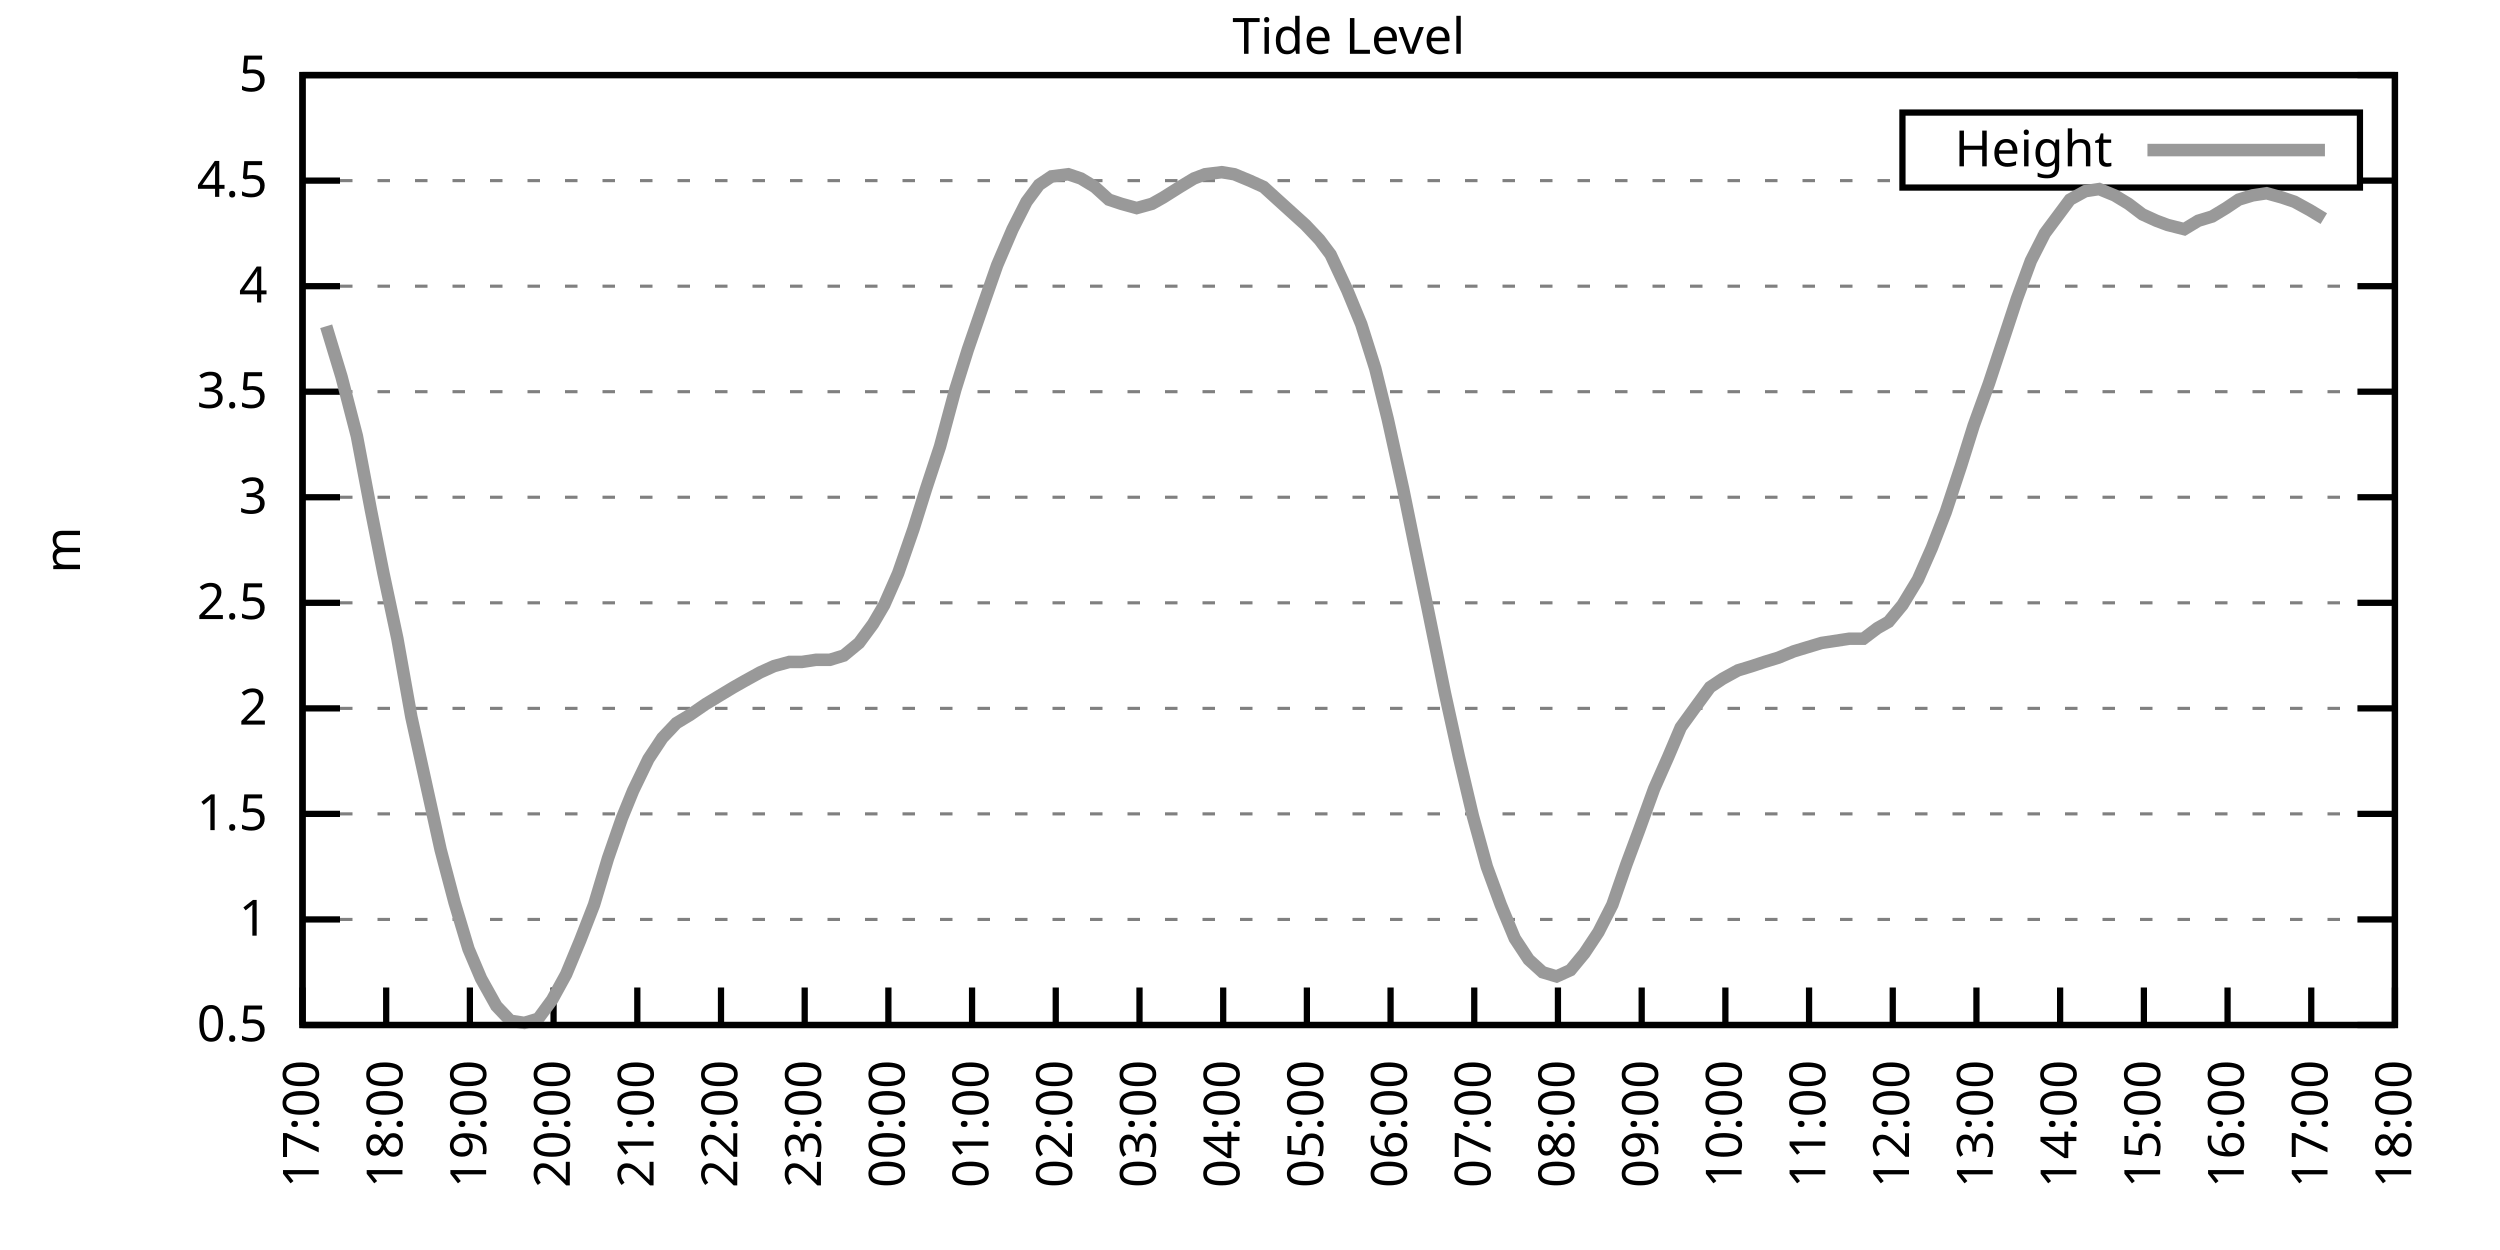
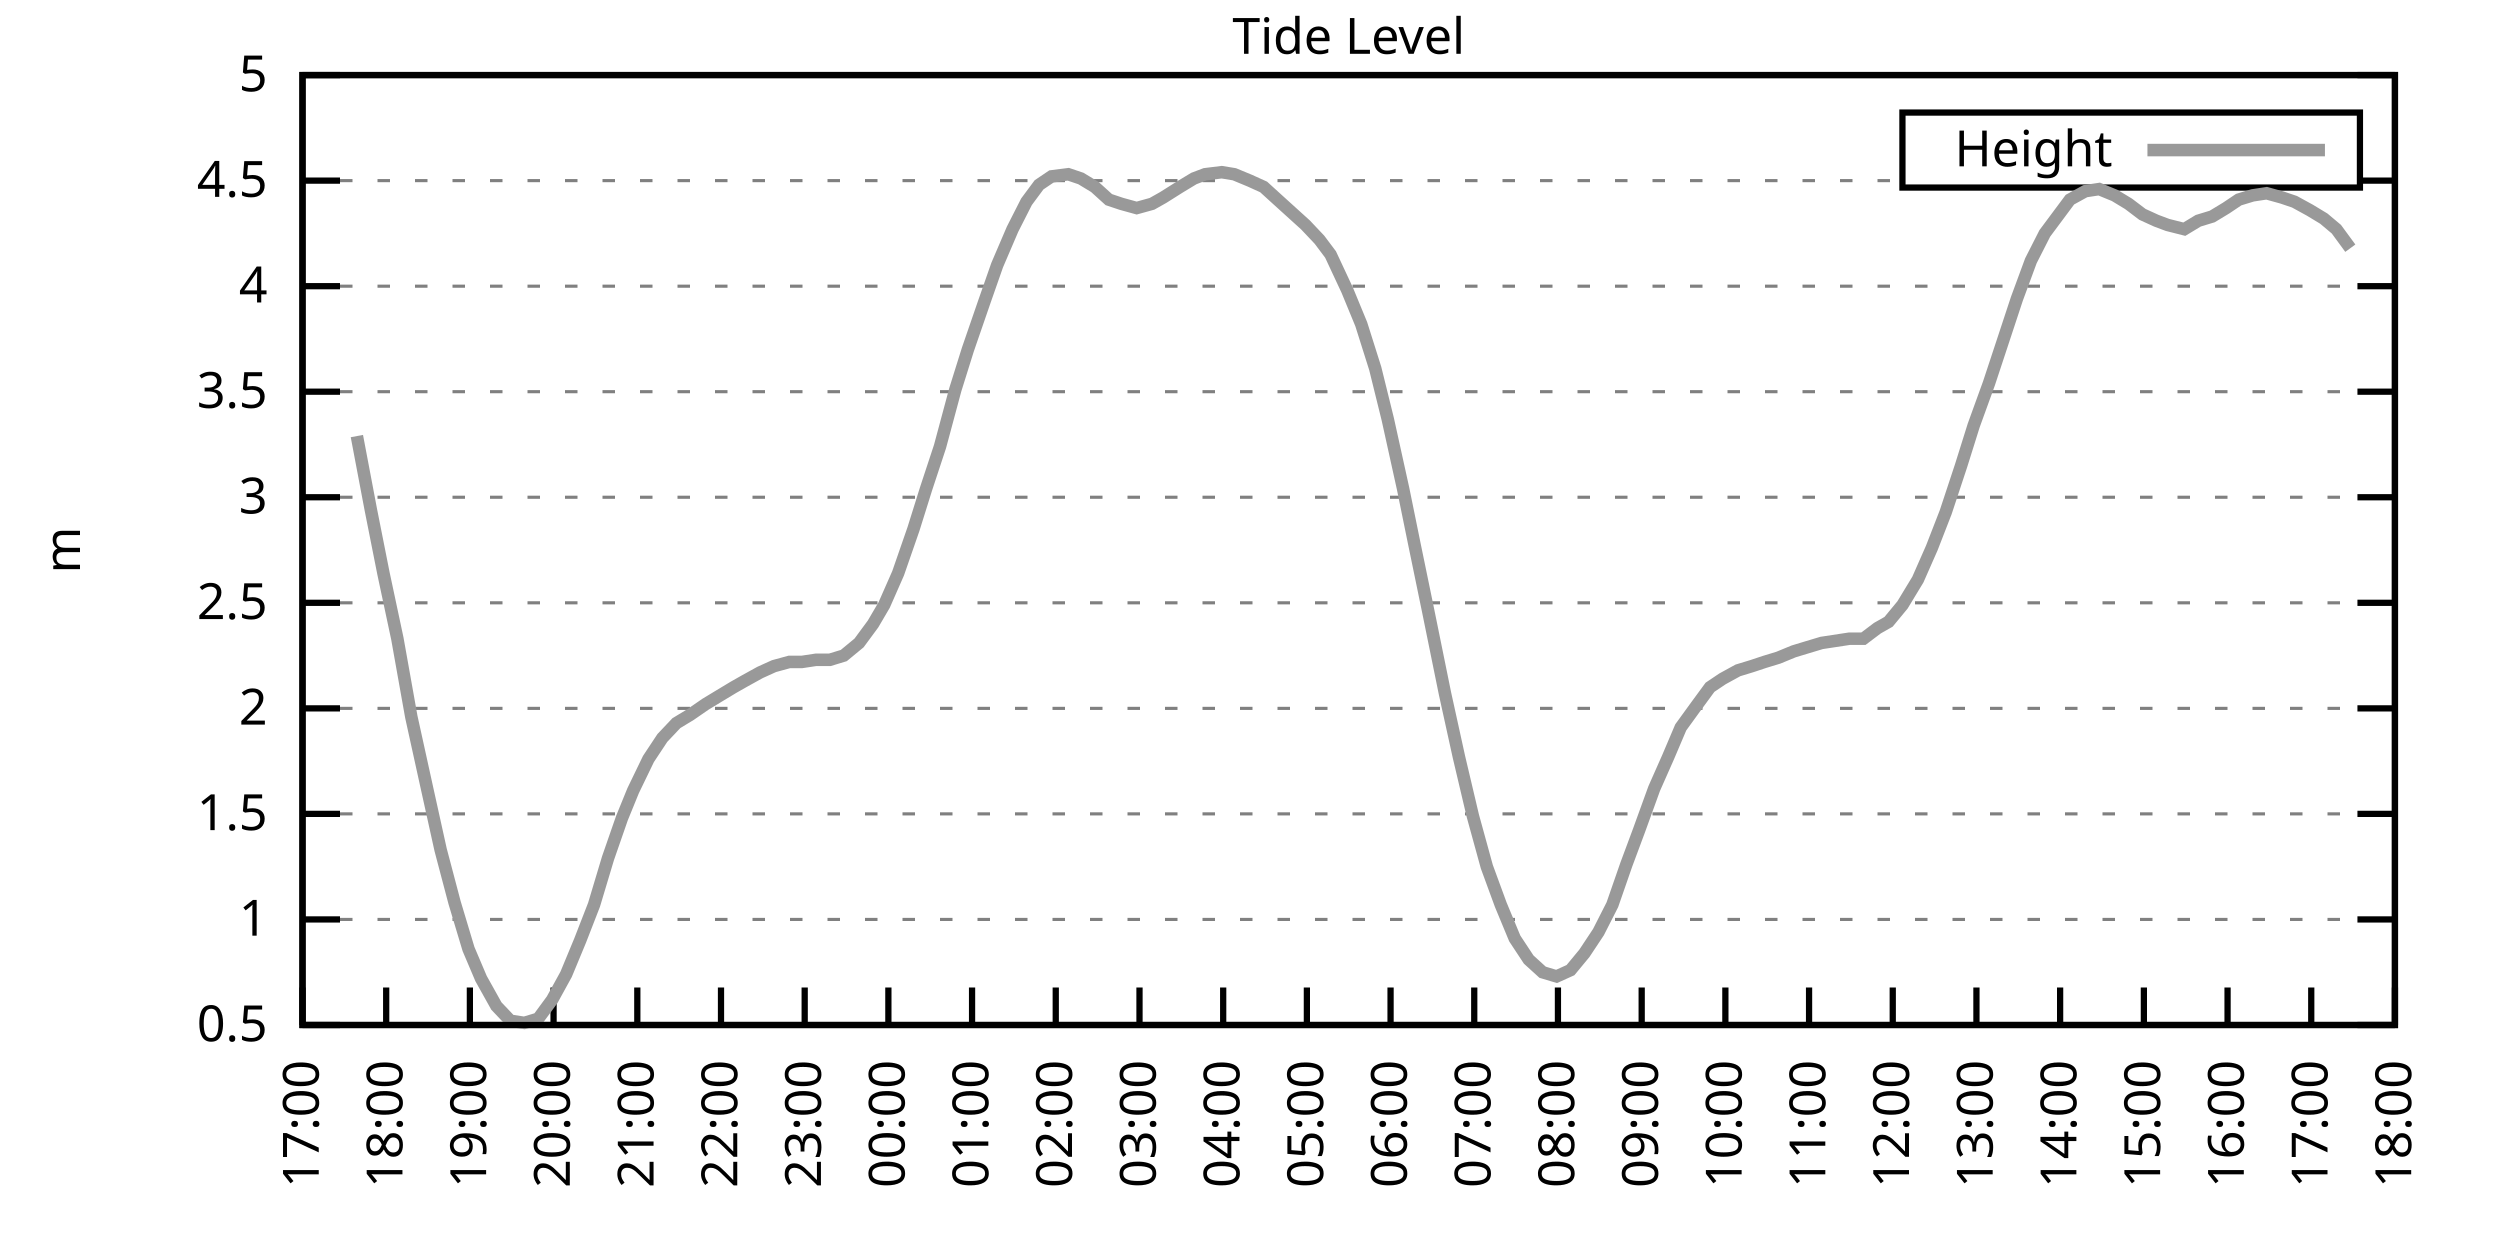
<svg xmlns="http://www.w3.org/2000/svg" xmlns:xlink="http://www.w3.org/1999/xlink" width="400" height="200" viewBox="0 0 400 200">
  <g id="gnuplot_canvas">
    <rect x="0" y="0" width="400" height="200" fill="none" />
    <defs>
      <circle id="gpDot" r="0.5" stroke-width="0.5" stroke="currentColor" />
      <path id="gpPt0" stroke-width="0.333" stroke="currentColor" d="M-1,0 h2 M0,-1 v2" />
      <path id="gpPt1" stroke-width="0.333" stroke="currentColor" d="M-1,-1 L1,1 M1,-1 L-1,1" />
      <path id="gpPt2" stroke-width="0.333" stroke="currentColor" d="M-1,0 L1,0 M0,-1 L0,1 M-1,-1 L1,1 M-1,1 L1,-1" />
      <rect id="gpPt3" stroke-width="0.333" stroke="currentColor" x="-1" y="-1" width="2" height="2" />
      <rect id="gpPt4" stroke-width="0.333" stroke="currentColor" fill="currentColor" x="-1" y="-1" width="2" height="2" />
      <circle id="gpPt5" stroke-width="0.333" stroke="currentColor" cx="0" cy="0" r="1" />
      <use xlink:href="#gpPt5" id="gpPt6" fill="currentColor" stroke="none" />
      <path id="gpPt7" stroke-width="0.333" stroke="currentColor" d="M0,-1.33 L-1.33,0.67 L1.33,0.67 z" />
      <use xlink:href="#gpPt7" id="gpPt8" fill="currentColor" stroke="none" />
      <use xlink:href="#gpPt7" id="gpPt9" stroke="currentColor" transform="rotate(180)" />
      <use xlink:href="#gpPt9" id="gpPt10" fill="currentColor" stroke="none" />
      <use xlink:href="#gpPt3" id="gpPt11" stroke="currentColor" transform="rotate(45)" />
      <use xlink:href="#gpPt11" id="gpPt12" fill="currentColor" stroke="none" />
      <path id="gpPt13" stroke-width="0.333" stroke="currentColor" d="M0,1.330 L1.265,0.411 L0.782,-1.067 L-0.782,-1.076 L-1.265,0.411 z" />
      <use xlink:href="#gpPt13" id="gpPt14" fill="currentColor" stroke="none" />
      <filter id="textbox" filterUnits="objectBoundingBox" x="0" y="0" height="1" width="1">
        <feFlood flood-color="white" flood-opacity="1" result="bgnd" />
        <feComposite in="SourceGraphic" in2="bgnd" operator="atop" />
      </filter>
      <filter id="greybox" filterUnits="objectBoundingBox" x="0" y="0" height="1" width="1">
        <feFlood flood-color="lightgrey" flood-opacity="1" result="grey" />
        <feComposite in="SourceGraphic" in2="grey" operator="atop" />
      </filter>
    </defs>
    <g fill="none" color="white" stroke="currentColor" stroke-width="1.00" stroke-linecap="butt" stroke-linejoin="miter">
</g>
    <g fill="none" color="black" stroke="currentColor" stroke-width="1.00" stroke-linecap="butt" stroke-linejoin="miter">
      <g stroke="none" shape-rendering="crispEdges">
        <polygon fill="rgb(255, 255, 255)" points="48.40,164.00 383.18,164.00 383.18,12.02 48.40,12.02 " />
      </g>
    </g>
    <g fill="none" color="black" stroke="currentColor" stroke-width="1.00" stroke-linecap="butt" stroke-linejoin="miter">
</g>
    <g fill="none" color="black" stroke="black" stroke-width="0.50" stroke-linecap="butt" stroke-linejoin="miter">
</g>
    <g fill="none" color="gray" stroke="currentColor" stroke-width="0.50" stroke-linecap="butt" stroke-linejoin="miter">
      <path stroke="gray" stroke-dasharray="2,4" class="gridline" d="M48.40,164.00 L383.19,164.00  " />
    </g>
    <g fill="none" color="gray" stroke="gray" stroke-width="1.00" stroke-linecap="butt" stroke-linejoin="miter">
</g>
    <g fill="none" color="black" stroke="currentColor" stroke-width="1.00" stroke-linecap="butt" stroke-linejoin="miter">
      <path stroke="black" d="M48.40,164.00 L54.40,164.00 M383.19,164.00 L377.19,164.00  " />
      <g transform="translate(42.80,166.60)" stroke="none" fill="black" font-family="Sans" font-size="8.00" text-anchor="end">
        <text>
          <tspan font-family="Sans"> 0.5</tspan>
        </text>
      </g>
    </g>
    <g fill="none" color="black" stroke="currentColor" stroke-width="1.00" stroke-linecap="butt" stroke-linejoin="miter">
</g>
    <g fill="none" color="black" stroke="black" stroke-width="0.50" stroke-linecap="butt" stroke-linejoin="miter">
</g>
    <g fill="none" color="gray" stroke="currentColor" stroke-width="0.50" stroke-linecap="butt" stroke-linejoin="miter">
      <path stroke="gray" stroke-dasharray="2,4" class="gridline" d="M48.40,147.11 L383.19,147.11  " />
    </g>
    <g fill="none" color="gray" stroke="gray" stroke-width="1.00" stroke-linecap="butt" stroke-linejoin="miter">
</g>
    <g fill="none" color="black" stroke="currentColor" stroke-width="1.00" stroke-linecap="butt" stroke-linejoin="miter">
      <path stroke="black" d="M48.40,147.11 L54.40,147.11 M383.19,147.11 L377.19,147.11  " />
      <g transform="translate(42.80,149.71)" stroke="none" fill="black" font-family="Sans" font-size="8.00" text-anchor="end">
        <text>
          <tspan font-family="Sans"> 1</tspan>
        </text>
      </g>
    </g>
    <g fill="none" color="black" stroke="currentColor" stroke-width="1.00" stroke-linecap="butt" stroke-linejoin="miter">
</g>
    <g fill="none" color="black" stroke="black" stroke-width="0.50" stroke-linecap="butt" stroke-linejoin="miter">
</g>
    <g fill="none" color="gray" stroke="currentColor" stroke-width="0.50" stroke-linecap="butt" stroke-linejoin="miter">
      <path stroke="gray" stroke-dasharray="2,4" class="gridline" d="M48.40,130.22 L383.19,130.22  " />
    </g>
    <g fill="none" color="gray" stroke="gray" stroke-width="1.00" stroke-linecap="butt" stroke-linejoin="miter">
</g>
    <g fill="none" color="black" stroke="currentColor" stroke-width="1.00" stroke-linecap="butt" stroke-linejoin="miter">
      <path stroke="black" d="M48.40,130.22 L54.40,130.22 M383.19,130.22 L377.19,130.22  " />
      <g transform="translate(42.80,132.82)" stroke="none" fill="black" font-family="Sans" font-size="8.00" text-anchor="end">
        <text>
          <tspan font-family="Sans"> 1.5</tspan>
        </text>
      </g>
    </g>
    <g fill="none" color="black" stroke="currentColor" stroke-width="1.00" stroke-linecap="butt" stroke-linejoin="miter">
</g>
    <g fill="none" color="black" stroke="black" stroke-width="0.50" stroke-linecap="butt" stroke-linejoin="miter">
</g>
    <g fill="none" color="gray" stroke="currentColor" stroke-width="0.50" stroke-linecap="butt" stroke-linejoin="miter">
      <path stroke="gray" stroke-dasharray="2,4" class="gridline" d="M48.40,113.34 L383.19,113.34  " />
    </g>
    <g fill="none" color="gray" stroke="gray" stroke-width="1.00" stroke-linecap="butt" stroke-linejoin="miter">
</g>
    <g fill="none" color="black" stroke="currentColor" stroke-width="1.00" stroke-linecap="butt" stroke-linejoin="miter">
      <path stroke="black" d="M48.40,113.34 L54.40,113.34 M383.19,113.34 L377.19,113.34  " />
      <g transform="translate(42.80,115.94)" stroke="none" fill="black" font-family="Sans" font-size="8.00" text-anchor="end">
        <text>
          <tspan font-family="Sans"> 2</tspan>
        </text>
      </g>
    </g>
    <g fill="none" color="black" stroke="currentColor" stroke-width="1.00" stroke-linecap="butt" stroke-linejoin="miter">
</g>
    <g fill="none" color="black" stroke="black" stroke-width="0.50" stroke-linecap="butt" stroke-linejoin="miter">
</g>
    <g fill="none" color="gray" stroke="currentColor" stroke-width="0.50" stroke-linecap="butt" stroke-linejoin="miter">
      <path stroke="gray" stroke-dasharray="2,4" class="gridline" d="M48.40,96.45 L383.19,96.45  " />
    </g>
    <g fill="none" color="gray" stroke="gray" stroke-width="1.00" stroke-linecap="butt" stroke-linejoin="miter">
</g>
    <g fill="none" color="black" stroke="currentColor" stroke-width="1.00" stroke-linecap="butt" stroke-linejoin="miter">
      <path stroke="black" d="M48.40,96.45 L54.40,96.45 M383.19,96.45 L377.19,96.45  " />
      <g transform="translate(42.80,99.05)" stroke="none" fill="black" font-family="Sans" font-size="8.00" text-anchor="end">
        <text>
          <tspan font-family="Sans"> 2.5</tspan>
        </text>
      </g>
    </g>
    <g fill="none" color="black" stroke="currentColor" stroke-width="1.00" stroke-linecap="butt" stroke-linejoin="miter">
</g>
    <g fill="none" color="black" stroke="black" stroke-width="0.50" stroke-linecap="butt" stroke-linejoin="miter">
</g>
    <g fill="none" color="gray" stroke="currentColor" stroke-width="0.50" stroke-linecap="butt" stroke-linejoin="miter">
      <path stroke="gray" stroke-dasharray="2,4" class="gridline" d="M48.40,79.56 L383.19,79.56  " />
    </g>
    <g fill="none" color="gray" stroke="gray" stroke-width="1.00" stroke-linecap="butt" stroke-linejoin="miter">
</g>
    <g fill="none" color="black" stroke="currentColor" stroke-width="1.00" stroke-linecap="butt" stroke-linejoin="miter">
      <path stroke="black" d="M48.40,79.56 L54.40,79.56 M383.19,79.56 L377.19,79.56  " />
      <g transform="translate(42.80,82.16)" stroke="none" fill="black" font-family="Sans" font-size="8.00" text-anchor="end">
        <text>
          <tspan font-family="Sans"> 3</tspan>
        </text>
      </g>
    </g>
    <g fill="none" color="black" stroke="currentColor" stroke-width="1.00" stroke-linecap="butt" stroke-linejoin="miter">
</g>
    <g fill="none" color="black" stroke="black" stroke-width="0.50" stroke-linecap="butt" stroke-linejoin="miter">
</g>
    <g fill="none" color="gray" stroke="currentColor" stroke-width="0.50" stroke-linecap="butt" stroke-linejoin="miter">
      <path stroke="gray" stroke-dasharray="2,4" class="gridline" d="M48.40,62.67 L383.19,62.67  " />
    </g>
    <g fill="none" color="gray" stroke="gray" stroke-width="1.00" stroke-linecap="butt" stroke-linejoin="miter">
</g>
    <g fill="none" color="black" stroke="currentColor" stroke-width="1.00" stroke-linecap="butt" stroke-linejoin="miter">
      <path stroke="black" d="M48.40,62.67 L54.40,62.67 M383.19,62.67 L377.19,62.67  " />
      <g transform="translate(42.80,65.27)" stroke="none" fill="black" font-family="Sans" font-size="8.00" text-anchor="end">
        <text>
          <tspan font-family="Sans"> 3.5</tspan>
        </text>
      </g>
    </g>
    <g fill="none" color="black" stroke="currentColor" stroke-width="1.00" stroke-linecap="butt" stroke-linejoin="miter">
</g>
    <g fill="none" color="black" stroke="black" stroke-width="0.50" stroke-linecap="butt" stroke-linejoin="miter">
</g>
    <g fill="none" color="gray" stroke="currentColor" stroke-width="0.50" stroke-linecap="butt" stroke-linejoin="miter">
      <path stroke="gray" stroke-dasharray="2,4" class="gridline" d="M48.40,45.79 L383.19,45.79  " />
    </g>
    <g fill="none" color="gray" stroke="gray" stroke-width="1.00" stroke-linecap="butt" stroke-linejoin="miter">
</g>
    <g fill="none" color="black" stroke="currentColor" stroke-width="1.00" stroke-linecap="butt" stroke-linejoin="miter">
      <path stroke="black" d="M48.40,45.79 L54.40,45.79 M383.19,45.79 L377.19,45.79  " />
      <g transform="translate(42.80,48.39)" stroke="none" fill="black" font-family="Sans" font-size="8.00" text-anchor="end">
        <text>
          <tspan font-family="Sans"> 4</tspan>
        </text>
      </g>
    </g>
    <g fill="none" color="black" stroke="currentColor" stroke-width="1.00" stroke-linecap="butt" stroke-linejoin="miter">
</g>
    <g fill="none" color="black" stroke="black" stroke-width="0.50" stroke-linecap="butt" stroke-linejoin="miter">
</g>
    <g fill="none" color="gray" stroke="currentColor" stroke-width="0.50" stroke-linecap="butt" stroke-linejoin="miter">
      <path stroke="gray" stroke-dasharray="2,4" class="gridline" d="M48.40,28.90 L304.39,28.90 M377.59,28.90 L383.19,28.90  " />
    </g>
    <g fill="none" color="gray" stroke="gray" stroke-width="1.00" stroke-linecap="butt" stroke-linejoin="miter">
</g>
    <g fill="none" color="black" stroke="currentColor" stroke-width="1.00" stroke-linecap="butt" stroke-linejoin="miter">
      <path stroke="black" d="M48.40,28.90 L54.40,28.90 M383.19,28.90 L377.19,28.90  " />
      <g transform="translate(42.80,31.50)" stroke="none" fill="black" font-family="Sans" font-size="8.00" text-anchor="end">
        <text>
          <tspan font-family="Sans"> 4.5</tspan>
        </text>
      </g>
    </g>
    <g fill="none" color="black" stroke="currentColor" stroke-width="1.00" stroke-linecap="butt" stroke-linejoin="miter">
</g>
    <g fill="none" color="black" stroke="black" stroke-width="0.50" stroke-linecap="butt" stroke-linejoin="miter">
</g>
    <g fill="none" color="gray" stroke="currentColor" stroke-width="0.50" stroke-linecap="butt" stroke-linejoin="miter">
      <path stroke="gray" stroke-dasharray="2,4" class="gridline" d="M48.40,12.01 L383.19,12.01  " />
    </g>
    <g fill="none" color="gray" stroke="gray" stroke-width="1.00" stroke-linecap="butt" stroke-linejoin="miter">
</g>
    <g fill="none" color="black" stroke="currentColor" stroke-width="1.00" stroke-linecap="butt" stroke-linejoin="miter">
      <path stroke="black" d="M48.40,12.01 L54.40,12.01 M383.19,12.01 L377.19,12.01  " />
      <g transform="translate(42.80,14.61)" stroke="none" fill="black" font-family="Sans" font-size="8.00" text-anchor="end">
        <text>
          <tspan font-family="Sans"> 5</tspan>
        </text>
      </g>
    </g>
    <g fill="none" color="black" stroke="currentColor" stroke-width="1.00" stroke-linecap="butt" stroke-linejoin="miter">
      <path stroke="black" d="M48.40,164.00 L48.40,158.00  " />
      <g transform="translate(51.00,169.60) rotate(270.00)" stroke="none" fill="black" font-family="Sans" font-size="8.00" text-anchor="end">
        <text>
          <tspan font-family="Sans">17:00</tspan>
        </text>
      </g>
    </g>
    <g fill="none" color="black" stroke="currentColor" stroke-width="1.00" stroke-linecap="butt" stroke-linejoin="miter">
      <path stroke="black" d="M61.79,164.00 L61.79,158.00  " />
      <g transform="translate(64.39,169.60) rotate(270.00)" stroke="none" fill="black" font-family="Sans" font-size="8.00" text-anchor="end">
        <text>
          <tspan font-family="Sans">18:00</tspan>
        </text>
      </g>
    </g>
    <g fill="none" color="black" stroke="currentColor" stroke-width="1.00" stroke-linecap="butt" stroke-linejoin="miter">
      <path stroke="black" d="M75.18,164.00 L75.18,158.00  " />
      <g transform="translate(77.78,169.60) rotate(270.00)" stroke="none" fill="black" font-family="Sans" font-size="8.00" text-anchor="end">
        <text>
          <tspan font-family="Sans">19:00</tspan>
        </text>
      </g>
    </g>
    <g fill="none" color="black" stroke="currentColor" stroke-width="1.00" stroke-linecap="butt" stroke-linejoin="miter">
      <path stroke="black" d="M88.57,164.00 L88.57,158.00  " />
      <g transform="translate(91.17,169.60) rotate(270.00)" stroke="none" fill="black" font-family="Sans" font-size="8.00" text-anchor="end">
        <text>
          <tspan font-family="Sans">20:00</tspan>
        </text>
      </g>
    </g>
    <g fill="none" color="black" stroke="currentColor" stroke-width="1.00" stroke-linecap="butt" stroke-linejoin="miter">
      <path stroke="black" d="M101.97,164.00 L101.97,158.00  " />
      <g transform="translate(104.57,169.60) rotate(270.00)" stroke="none" fill="black" font-family="Sans" font-size="8.00" text-anchor="end">
        <text>
          <tspan font-family="Sans">21:00</tspan>
        </text>
      </g>
    </g>
    <g fill="none" color="black" stroke="currentColor" stroke-width="1.00" stroke-linecap="butt" stroke-linejoin="miter">
      <path stroke="black" d="M115.36,164.00 L115.36,158.00  " />
      <g transform="translate(117.96,169.60) rotate(270.00)" stroke="none" fill="black" font-family="Sans" font-size="8.00" text-anchor="end">
        <text>
          <tspan font-family="Sans">22:00</tspan>
        </text>
      </g>
    </g>
    <g fill="none" color="black" stroke="currentColor" stroke-width="1.00" stroke-linecap="butt" stroke-linejoin="miter">
      <path stroke="black" d="M128.75,164.00 L128.75,158.00  " />
      <g transform="translate(131.35,169.60) rotate(270.00)" stroke="none" fill="black" font-family="Sans" font-size="8.00" text-anchor="end">
        <text>
          <tspan font-family="Sans">23:00</tspan>
        </text>
      </g>
    </g>
    <g fill="none" color="black" stroke="currentColor" stroke-width="1.00" stroke-linecap="butt" stroke-linejoin="miter">
      <path stroke="black" d="M142.14,164.00 L142.14,158.00  " />
      <g transform="translate(144.74,169.60) rotate(270.00)" stroke="none" fill="black" font-family="Sans" font-size="8.00" text-anchor="end">
        <text>
          <tspan font-family="Sans">00:00</tspan>
        </text>
      </g>
    </g>
    <g fill="none" color="black" stroke="currentColor" stroke-width="1.00" stroke-linecap="butt" stroke-linejoin="miter">
      <path stroke="black" d="M155.53,164.00 L155.53,158.00  " />
      <g transform="translate(158.13,169.60) rotate(270.00)" stroke="none" fill="black" font-family="Sans" font-size="8.00" text-anchor="end">
        <text>
          <tspan font-family="Sans">01:00</tspan>
        </text>
      </g>
    </g>
    <g fill="none" color="black" stroke="currentColor" stroke-width="1.00" stroke-linecap="butt" stroke-linejoin="miter">
      <path stroke="black" d="M168.92,164.00 L168.92,158.00  " />
      <g transform="translate(171.52,169.60) rotate(270.00)" stroke="none" fill="black" font-family="Sans" font-size="8.00" text-anchor="end">
        <text>
          <tspan font-family="Sans">02:00</tspan>
        </text>
      </g>
    </g>
    <g fill="none" color="black" stroke="currentColor" stroke-width="1.00" stroke-linecap="butt" stroke-linejoin="miter">
      <path stroke="black" d="M182.32,164.00 L182.32,158.00  " />
      <g transform="translate(184.92,169.60) rotate(270.00)" stroke="none" fill="black" font-family="Sans" font-size="8.00" text-anchor="end">
        <text>
          <tspan font-family="Sans">03:00</tspan>
        </text>
      </g>
    </g>
    <g fill="none" color="black" stroke="currentColor" stroke-width="1.00" stroke-linecap="butt" stroke-linejoin="miter">
      <path stroke="black" d="M195.71,164.00 L195.71,158.00  " />
      <g transform="translate(198.31,169.60) rotate(270.00)" stroke="none" fill="black" font-family="Sans" font-size="8.00" text-anchor="end">
        <text>
          <tspan font-family="Sans">04:00</tspan>
        </text>
      </g>
    </g>
    <g fill="none" color="black" stroke="currentColor" stroke-width="1.00" stroke-linecap="butt" stroke-linejoin="miter">
      <path stroke="black" d="M209.10,164.00 L209.10,158.00  " />
      <g transform="translate(211.70,169.60) rotate(270.00)" stroke="none" fill="black" font-family="Sans" font-size="8.00" text-anchor="end">
        <text>
          <tspan font-family="Sans">05:00</tspan>
        </text>
      </g>
    </g>
    <g fill="none" color="black" stroke="currentColor" stroke-width="1.00" stroke-linecap="butt" stroke-linejoin="miter">
      <path stroke="black" d="M222.49,164.00 L222.49,158.00  " />
      <g transform="translate(225.09,169.60) rotate(270.00)" stroke="none" fill="black" font-family="Sans" font-size="8.00" text-anchor="end">
        <text>
          <tspan font-family="Sans">06:00</tspan>
        </text>
      </g>
    </g>
    <g fill="none" color="black" stroke="currentColor" stroke-width="1.00" stroke-linecap="butt" stroke-linejoin="miter">
      <path stroke="black" d="M235.88,164.00 L235.88,158.00  " />
      <g transform="translate(238.48,169.60) rotate(270.00)" stroke="none" fill="black" font-family="Sans" font-size="8.00" text-anchor="end">
        <text>
          <tspan font-family="Sans">07:00</tspan>
        </text>
      </g>
    </g>
    <g fill="none" color="black" stroke="currentColor" stroke-width="1.00" stroke-linecap="butt" stroke-linejoin="miter">
      <path stroke="black" d="M249.27,164.00 L249.27,158.00  " />
      <g transform="translate(251.87,169.60) rotate(270.00)" stroke="none" fill="black" font-family="Sans" font-size="8.00" text-anchor="end">
        <text>
          <tspan font-family="Sans">08:00</tspan>
        </text>
      </g>
    </g>
    <g fill="none" color="black" stroke="currentColor" stroke-width="1.00" stroke-linecap="butt" stroke-linejoin="miter">
      <path stroke="black" d="M262.67,164.00 L262.67,158.00  " />
      <g transform="translate(265.27,169.60) rotate(270.00)" stroke="none" fill="black" font-family="Sans" font-size="8.00" text-anchor="end">
        <text>
          <tspan font-family="Sans">09:00</tspan>
        </text>
      </g>
    </g>
    <g fill="none" color="black" stroke="currentColor" stroke-width="1.00" stroke-linecap="butt" stroke-linejoin="miter">
      <path stroke="black" d="M276.06,164.00 L276.06,158.00  " />
      <g transform="translate(278.66,169.60) rotate(270.00)" stroke="none" fill="black" font-family="Sans" font-size="8.00" text-anchor="end">
        <text>
          <tspan font-family="Sans">10:00</tspan>
        </text>
      </g>
    </g>
    <g fill="none" color="black" stroke="currentColor" stroke-width="1.00" stroke-linecap="butt" stroke-linejoin="miter">
      <path stroke="black" d="M289.45,164.00 L289.45,158.00  " />
      <g transform="translate(292.05,169.60) rotate(270.00)" stroke="none" fill="black" font-family="Sans" font-size="8.00" text-anchor="end">
        <text>
          <tspan font-family="Sans">11:00</tspan>
        </text>
      </g>
    </g>
    <g fill="none" color="black" stroke="currentColor" stroke-width="1.00" stroke-linecap="butt" stroke-linejoin="miter">
      <path stroke="black" d="M302.84,164.00 L302.84,158.00  " />
      <g transform="translate(305.44,169.60) rotate(270.00)" stroke="none" fill="black" font-family="Sans" font-size="8.00" text-anchor="end">
        <text>
          <tspan font-family="Sans">12:00</tspan>
        </text>
      </g>
    </g>
    <g fill="none" color="black" stroke="currentColor" stroke-width="1.00" stroke-linecap="butt" stroke-linejoin="miter">
      <path stroke="black" d="M316.23,164.00 L316.23,158.00  " />
      <g transform="translate(318.83,169.60) rotate(270.00)" stroke="none" fill="black" font-family="Sans" font-size="8.00" text-anchor="end">
        <text>
          <tspan font-family="Sans">13:00</tspan>
        </text>
      </g>
    </g>
    <g fill="none" color="black" stroke="currentColor" stroke-width="1.00" stroke-linecap="butt" stroke-linejoin="miter">
      <path stroke="black" d="M329.62,164.00 L329.62,158.00  " />
      <g transform="translate(332.22,169.60) rotate(270.00)" stroke="none" fill="black" font-family="Sans" font-size="8.00" text-anchor="end">
        <text>
          <tspan font-family="Sans">14:00</tspan>
        </text>
      </g>
    </g>
    <g fill="none" color="black" stroke="currentColor" stroke-width="1.00" stroke-linecap="butt" stroke-linejoin="miter">
      <path stroke="black" d="M343.02,164.00 L343.02,158.00  " />
      <g transform="translate(345.62,169.60) rotate(270.00)" stroke="none" fill="black" font-family="Sans" font-size="8.00" text-anchor="end">
        <text>
          <tspan font-family="Sans">15:00</tspan>
        </text>
      </g>
    </g>
    <g fill="none" color="black" stroke="currentColor" stroke-width="1.00" stroke-linecap="butt" stroke-linejoin="miter">
      <path stroke="black" d="M356.41,164.00 L356.41,158.00  " />
      <g transform="translate(359.01,169.60) rotate(270.00)" stroke="none" fill="black" font-family="Sans" font-size="8.00" text-anchor="end">
        <text>
          <tspan font-family="Sans">16:00</tspan>
        </text>
      </g>
    </g>
    <g fill="none" color="black" stroke="currentColor" stroke-width="1.00" stroke-linecap="butt" stroke-linejoin="miter">
      <path stroke="black" d="M369.80,164.00 L369.80,158.00  " />
      <g transform="translate(372.40,169.60) rotate(270.00)" stroke="none" fill="black" font-family="Sans" font-size="8.00" text-anchor="end">
        <text>
          <tspan font-family="Sans">17:00</tspan>
        </text>
      </g>
    </g>
    <g fill="none" color="black" stroke="currentColor" stroke-width="1.00" stroke-linecap="butt" stroke-linejoin="miter">
      <path stroke="black" d="M383.19,164.00 L383.19,158.00  " />
      <g transform="translate(385.79,169.60) rotate(270.00)" stroke="none" fill="black" font-family="Sans" font-size="8.00" text-anchor="end">
        <text>
          <tspan font-family="Sans">18:00</tspan>
        </text>
      </g>
    </g>
    <g fill="none" color="black" stroke="currentColor" stroke-width="1.00" stroke-linecap="butt" stroke-linejoin="miter">
</g>
    <g fill="none" color="black" stroke="currentColor" stroke-width="1.00" stroke-linecap="butt" stroke-linejoin="miter">
      <path stroke="black" d="M48.40,12.01 L48.40,164.00 L383.19,164.00 L383.19,12.01 L48.40,12.01 Z  " />
    </g>
    <g fill="none" color="black" stroke="currentColor" stroke-width="1.00" stroke-linecap="butt" stroke-linejoin="miter">
</g>
    <g fill="none" color="black" stroke="currentColor" stroke-width="1.00" stroke-linecap="butt" stroke-linejoin="miter">
      <path stroke="black" d="M304.39,30.01 L304.39,18.01 L377.59,18.01 L377.59,30.01 L304.39,30.01 Z  " />
    </g>
    <g id="Tide_level_plot_1">
      <g fill="none" color="white" stroke="black" stroke-width="2.00" stroke-linecap="butt" stroke-linejoin="miter">
</g>
      <g fill="none" color="black" stroke="currentColor" stroke-width="2.00" stroke-linecap="butt" stroke-linejoin="miter">
        <g transform="translate(337.99,26.61)" stroke="none" fill="black" font-family="Sans" font-size="8.00" text-anchor="end">
          <text>
            <tspan font-family="Sans">Height</tspan>
          </text>
        </g>
      </g>
      <g fill="none" color="black" stroke="currentColor" stroke-width="2.00" stroke-linecap="butt" stroke-linejoin="miter">
-         <path stroke="rgb(153, 153, 153)" d="M343.59,24.01 L371.99,24.01 M52.19,52.20 L54.65,60.31 L57.10,69.77 L59.34,81.59 L61.35,91.72 L63.58,102.19   L65.81,114.69 L68.26,125.83 L70.50,135.97 L72.73,144.41 L74.96,151.84 L76.97,156.57 L79.42,160.96 L81.66,163.32   L83.89,163.66 L86.12,162.99 L88.35,159.95 L90.58,155.89 L92.82,150.49 L95.05,144.75 L97.28,137.32 L99.51,130.90   L101.30,126.51 L103.75,121.44 L105.98,118.07 L108.22,115.70 L110.45,114.35 L112.90,112.66 L115.13,111.31 L117.37,109.96   L119.15,108.95 L121.61,107.59 L123.84,106.58 L126.29,105.91 L128.30,105.91 L130.54,105.57 L132.77,105.57 L135.00,104.89   L137.45,102.87 L139.69,99.83 L141.47,96.79 L143.70,91.72 L146.16,84.63 L148.17,78.21 L150.40,71.45 L152.85,62.34   L154.86,55.92 L157.54,48.15 L159.55,42.41 L162.01,36.67 L164.24,32.28 L166.25,29.57 L168.25,28.22 L170.93,27.88   L172.94,28.56 L175.17,29.91 L177.41,31.94 L179.41,32.61 L181.87,33.29 L184.32,32.61 L186.11,31.60 L188.79,29.91   L191.02,28.56 L192.81,27.88 L195.48,27.55 L197.49,27.88 L199.95,28.90 L202.18,29.91 L204.41,31.94 L206.64,33.96   L208.88,35.99 L211.11,38.35 L212.89,40.72 L215.57,46.46 L217.80,51.87 L220.04,58.96 L222.04,67.06 L224.50,78.21   L226.29,86.99 L228.52,97.80 L231.20,110.97 L233.43,121.11 L235.66,130.56 L237.89,138.67 L240.12,144.75 L242.36,150.15   L244.59,153.53 L246.82,155.56 L249.05,156.23 L251.28,155.22 L253.51,152.52 L255.75,149.14 L257.98,144.75 L260.21,138.33   L262.22,132.93 L264.67,126.17 L266.91,121.11 L268.92,116.38 L271.37,113.00 L273.60,109.96 L275.61,108.61 L278.07,107.26   L280.30,106.58 L282.31,105.91 L284.54,105.23 L286.99,104.22 L289.23,103.54 L291.46,102.87 L293.69,102.53 L295.92,102.19   L298.15,102.19 L300.39,100.50 L302.17,99.49 L304.40,96.79 L306.86,92.73 L309.09,87.67 L311.32,81.93 L313.78,74.49   L315.79,68.08 L318.24,61.32 L320.47,54.57 L322.70,47.81 L324.94,41.73 L327.17,37.34 L329.18,34.64 L331.19,31.94   L333.64,30.59 L335.87,30.25 L338.33,31.26 L340.56,32.61 L342.79,34.30 L345.02,35.32 L346.81,35.99 L349.49,36.67   L351.72,35.32 L353.95,34.64 L356.18,33.29 L358.19,31.94 L360.42,31.26 L362.66,30.92 L365.11,31.60 L367.12,32.28   L369.58,33.63 L371.81,34.98  " />
+         <path stroke="rgb(153, 153, 153)" d="M343.59,24.01 L371.99,24.01 M57.10,69.77 L59.34,81.59 L61.35,91.72 L63.58,102.19 L65.81,114.69 L68.26,125.83   L70.50,135.97 L72.73,144.41 L74.96,151.84 L76.97,156.57 L79.42,160.96 L81.66,163.32 L83.89,163.66 L86.12,162.99   L88.35,159.95 L90.58,155.89 L92.82,150.49 L95.05,144.75 L97.28,137.32 L99.51,130.90 L101.30,126.51 L103.75,121.44   L105.98,118.07 L108.22,115.70 L110.45,114.35 L112.90,112.66 L115.13,111.31 L117.37,109.96 L119.15,108.95 L121.61,107.59   L123.84,106.58 L126.29,105.91 L128.30,105.91 L130.54,105.57 L132.77,105.57 L135.00,104.89 L137.45,102.87 L139.69,99.83   L141.47,96.79 L143.70,91.72 L146.16,84.63 L148.17,78.21 L150.40,71.45 L152.85,62.34 L154.86,55.92 L157.54,48.15   L159.55,42.41 L162.01,36.67 L164.24,32.28 L166.25,29.57 L168.25,28.22 L170.93,27.88 L172.94,28.56 L175.17,29.91   L177.41,31.94 L179.41,32.61 L181.87,33.29 L184.32,32.61 L186.11,31.60 L188.79,29.91 L191.02,28.56 L192.81,27.88   L195.48,27.55 L197.49,27.88 L199.95,28.90 L202.18,29.91 L204.41,31.94 L206.64,33.96 L208.88,35.99 L211.11,38.35   L212.89,40.72 L215.57,46.46 L217.80,51.87 L220.04,58.96 L222.04,67.06 L224.50,78.21 L226.29,86.99 L228.52,97.80   L231.20,110.97 L233.43,121.11 L235.66,130.56 L237.89,138.67 L240.12,144.75 L242.36,150.15 L244.59,153.53 L246.82,155.56   L249.05,156.23 L251.28,155.22 L253.51,152.52 L255.75,149.14 L257.98,144.75 L260.21,138.33 L262.22,132.93 L264.67,126.17   L266.91,121.11 L268.92,116.38 L271.37,113.00 L273.60,109.96 L275.61,108.61 L278.07,107.26 L280.30,106.58 L282.31,105.91   L284.54,105.23 L286.99,104.22 L289.23,103.54 L291.46,102.87 L293.69,102.53 L295.92,102.19 L298.15,102.19 L300.39,100.50   L302.17,99.49 L304.40,96.79 L306.86,92.73 L309.09,87.67 L311.32,81.93 L313.78,74.49 L315.79,68.08 L318.24,61.32   L320.47,54.57 L322.70,47.81 L324.94,41.73 L327.17,37.34 L329.18,34.64 L331.19,31.94 L333.64,30.59 L335.87,30.25   L338.33,31.26 L340.56,32.61 L342.79,34.30 L345.02,35.32 L346.81,35.99 L349.49,36.67 L351.72,35.32 L353.95,34.64   L356.18,33.29 L358.19,31.94 L360.42,31.26 L362.66,30.92 L365.11,31.60 L367.12,32.28 L369.58,33.63 L371.81,34.98   L373.82,36.67 L376.05,39.71  " />
      </g>
    </g>
    <g fill="none" color="black" stroke="currentColor" stroke-width="2.00" stroke-linecap="butt" stroke-linejoin="miter">
</g>
    <g fill="none" color="black" stroke="black" stroke-width="1.00" stroke-linecap="butt" stroke-linejoin="miter">
</g>
    <g fill="none" color="black" stroke="currentColor" stroke-width="1.00" stroke-linecap="butt" stroke-linejoin="miter">
      <path stroke="black" d="M48.40,12.01 L48.40,164.00 L383.19,164.00 L383.19,12.01 L48.40,12.01 Z  " />
      <g transform="translate(12.80,88.01) rotate(270.00)" stroke="none" fill="black" font-family="Sans" font-size="8.00" text-anchor="middle">
        <text>
          <tspan font-family="Sans">m</tspan>
        </text>
      </g>
    </g>
    <g fill="none" color="black" stroke="currentColor" stroke-width="1.00" stroke-linecap="butt" stroke-linejoin="miter">
</g>
    <g fill="none" color="black" stroke="currentColor" stroke-width="1.00" stroke-linecap="butt" stroke-linejoin="miter">
      <g transform="translate(215.79,8.61)" stroke="none" fill="black" font-family="Sans" font-size="8.00" text-anchor="middle">
        <text>
          <tspan font-family="Sans">Tide Level</tspan>
        </text>
      </g>
    </g>
    <g fill="none" color="black" stroke="currentColor" stroke-width="1.00" stroke-linecap="butt" stroke-linejoin="miter">
</g>
  </g>
</svg>
